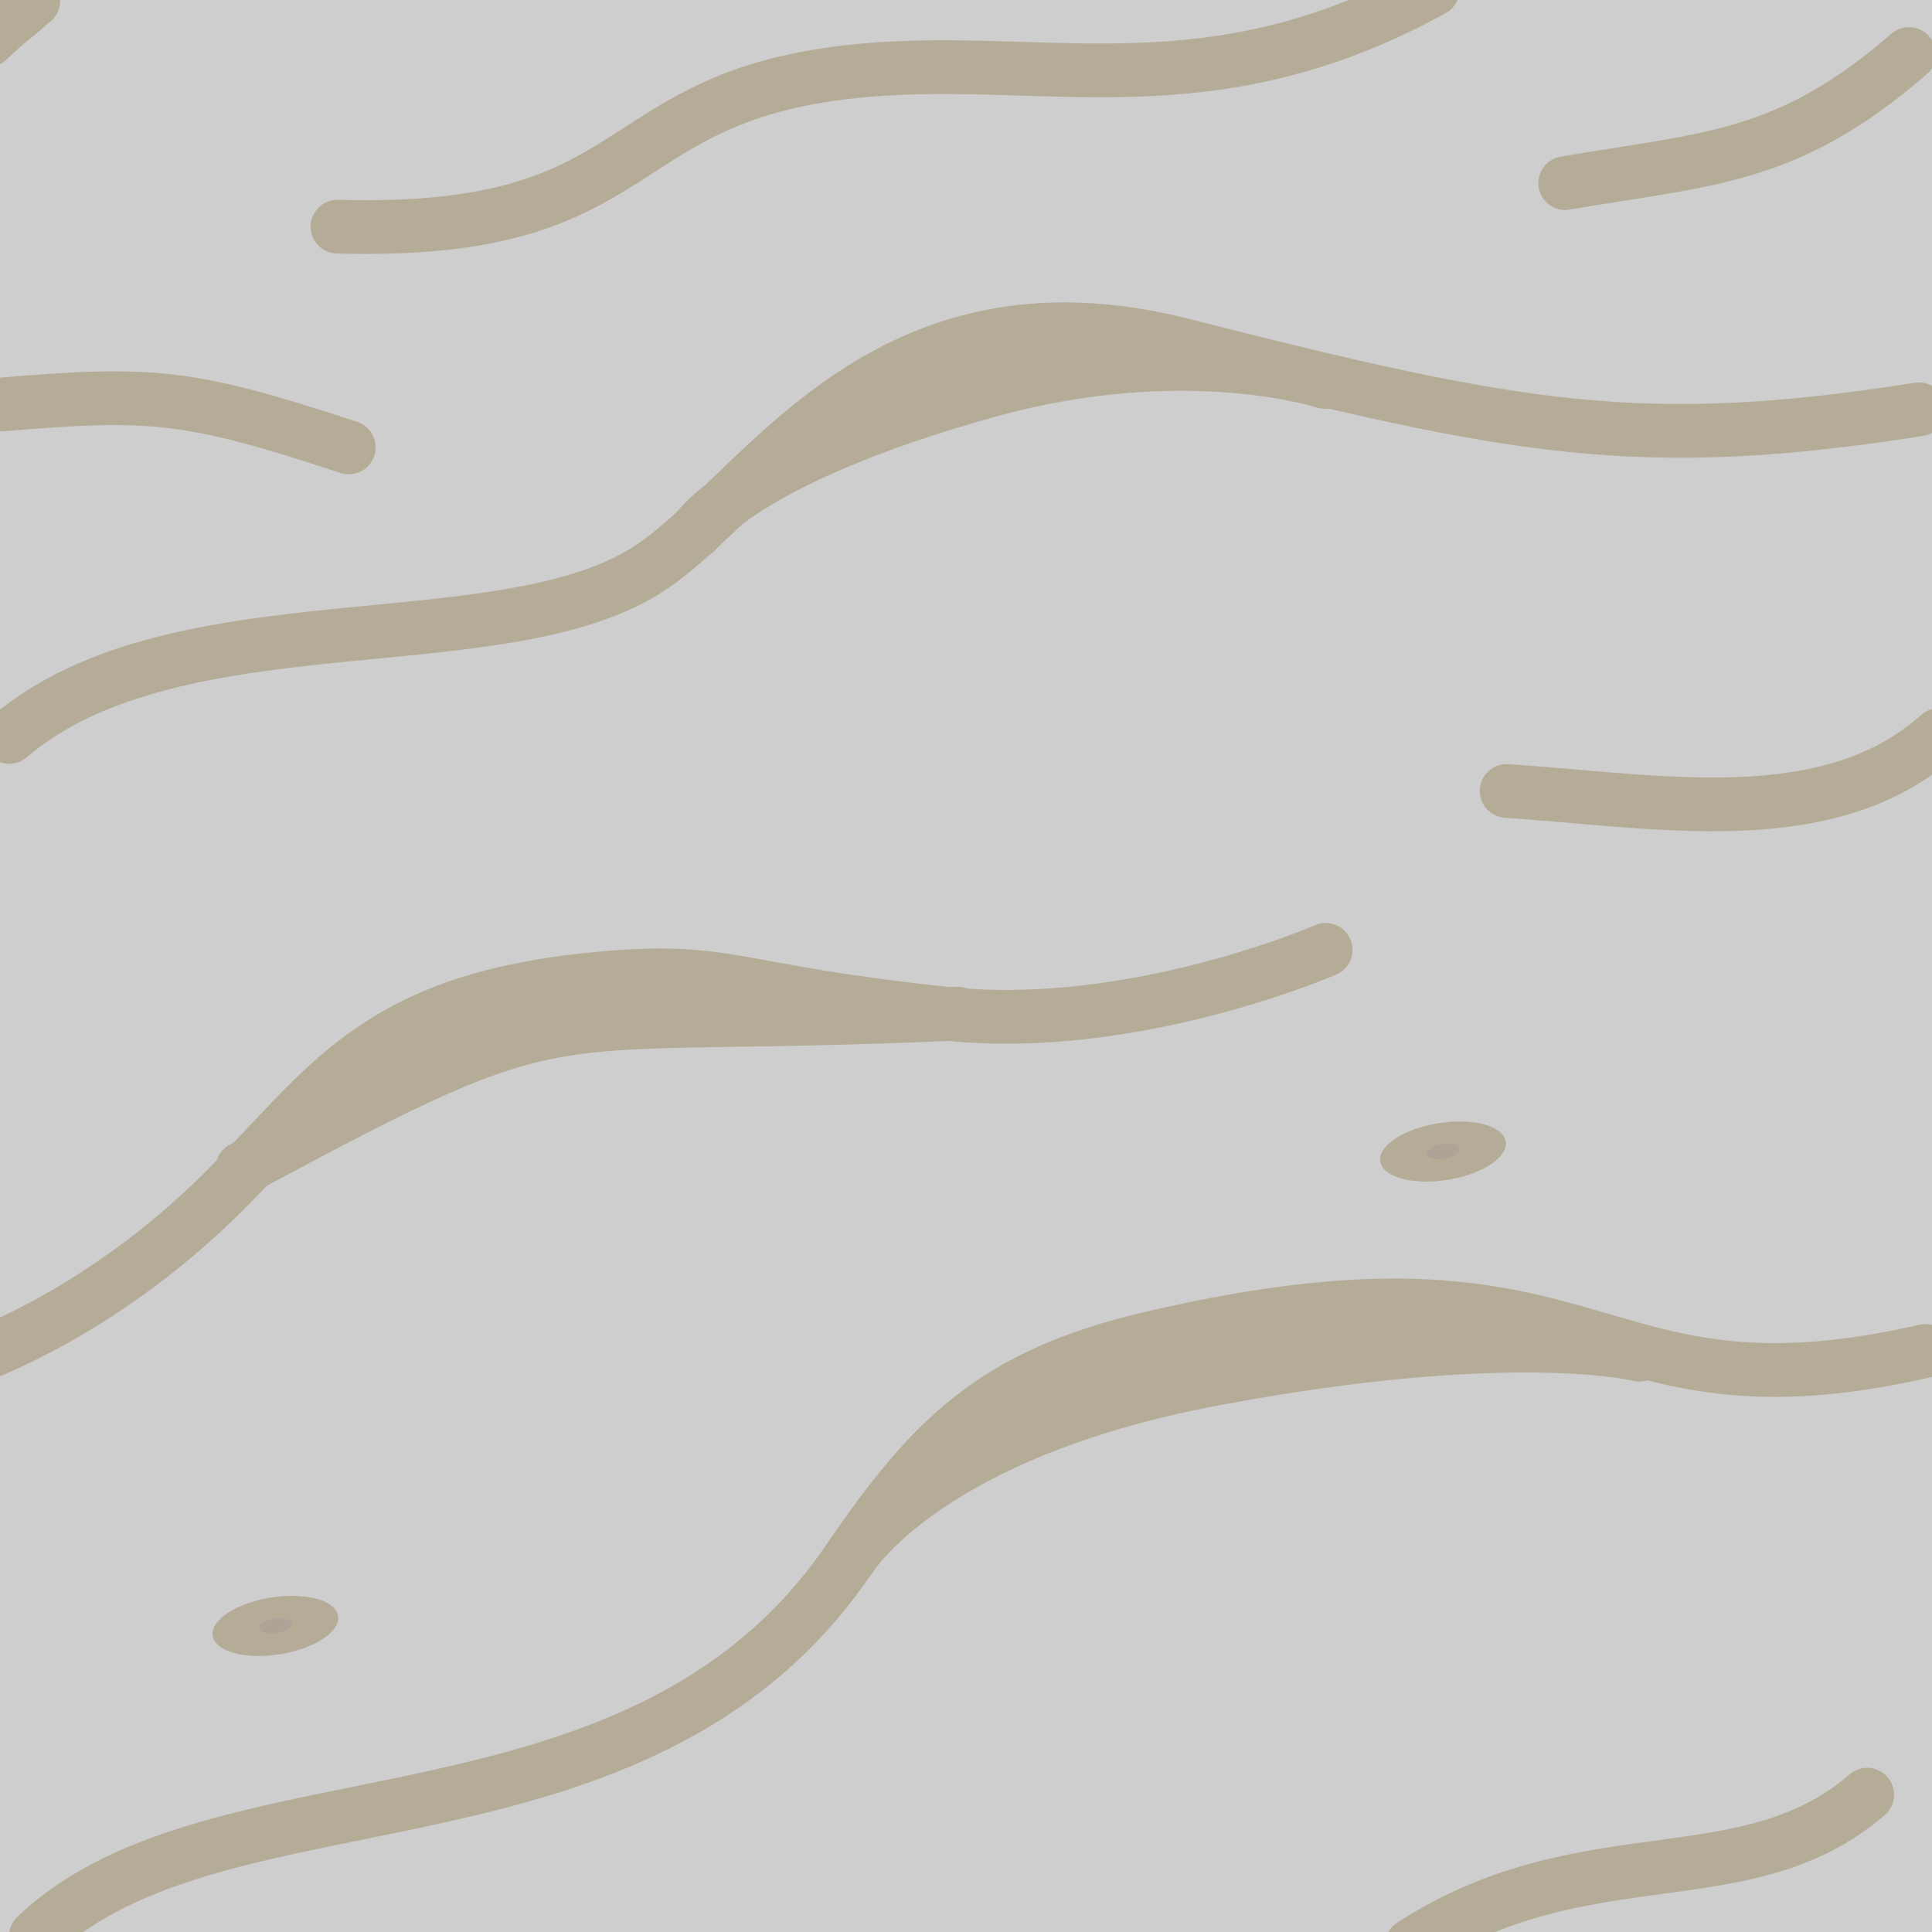
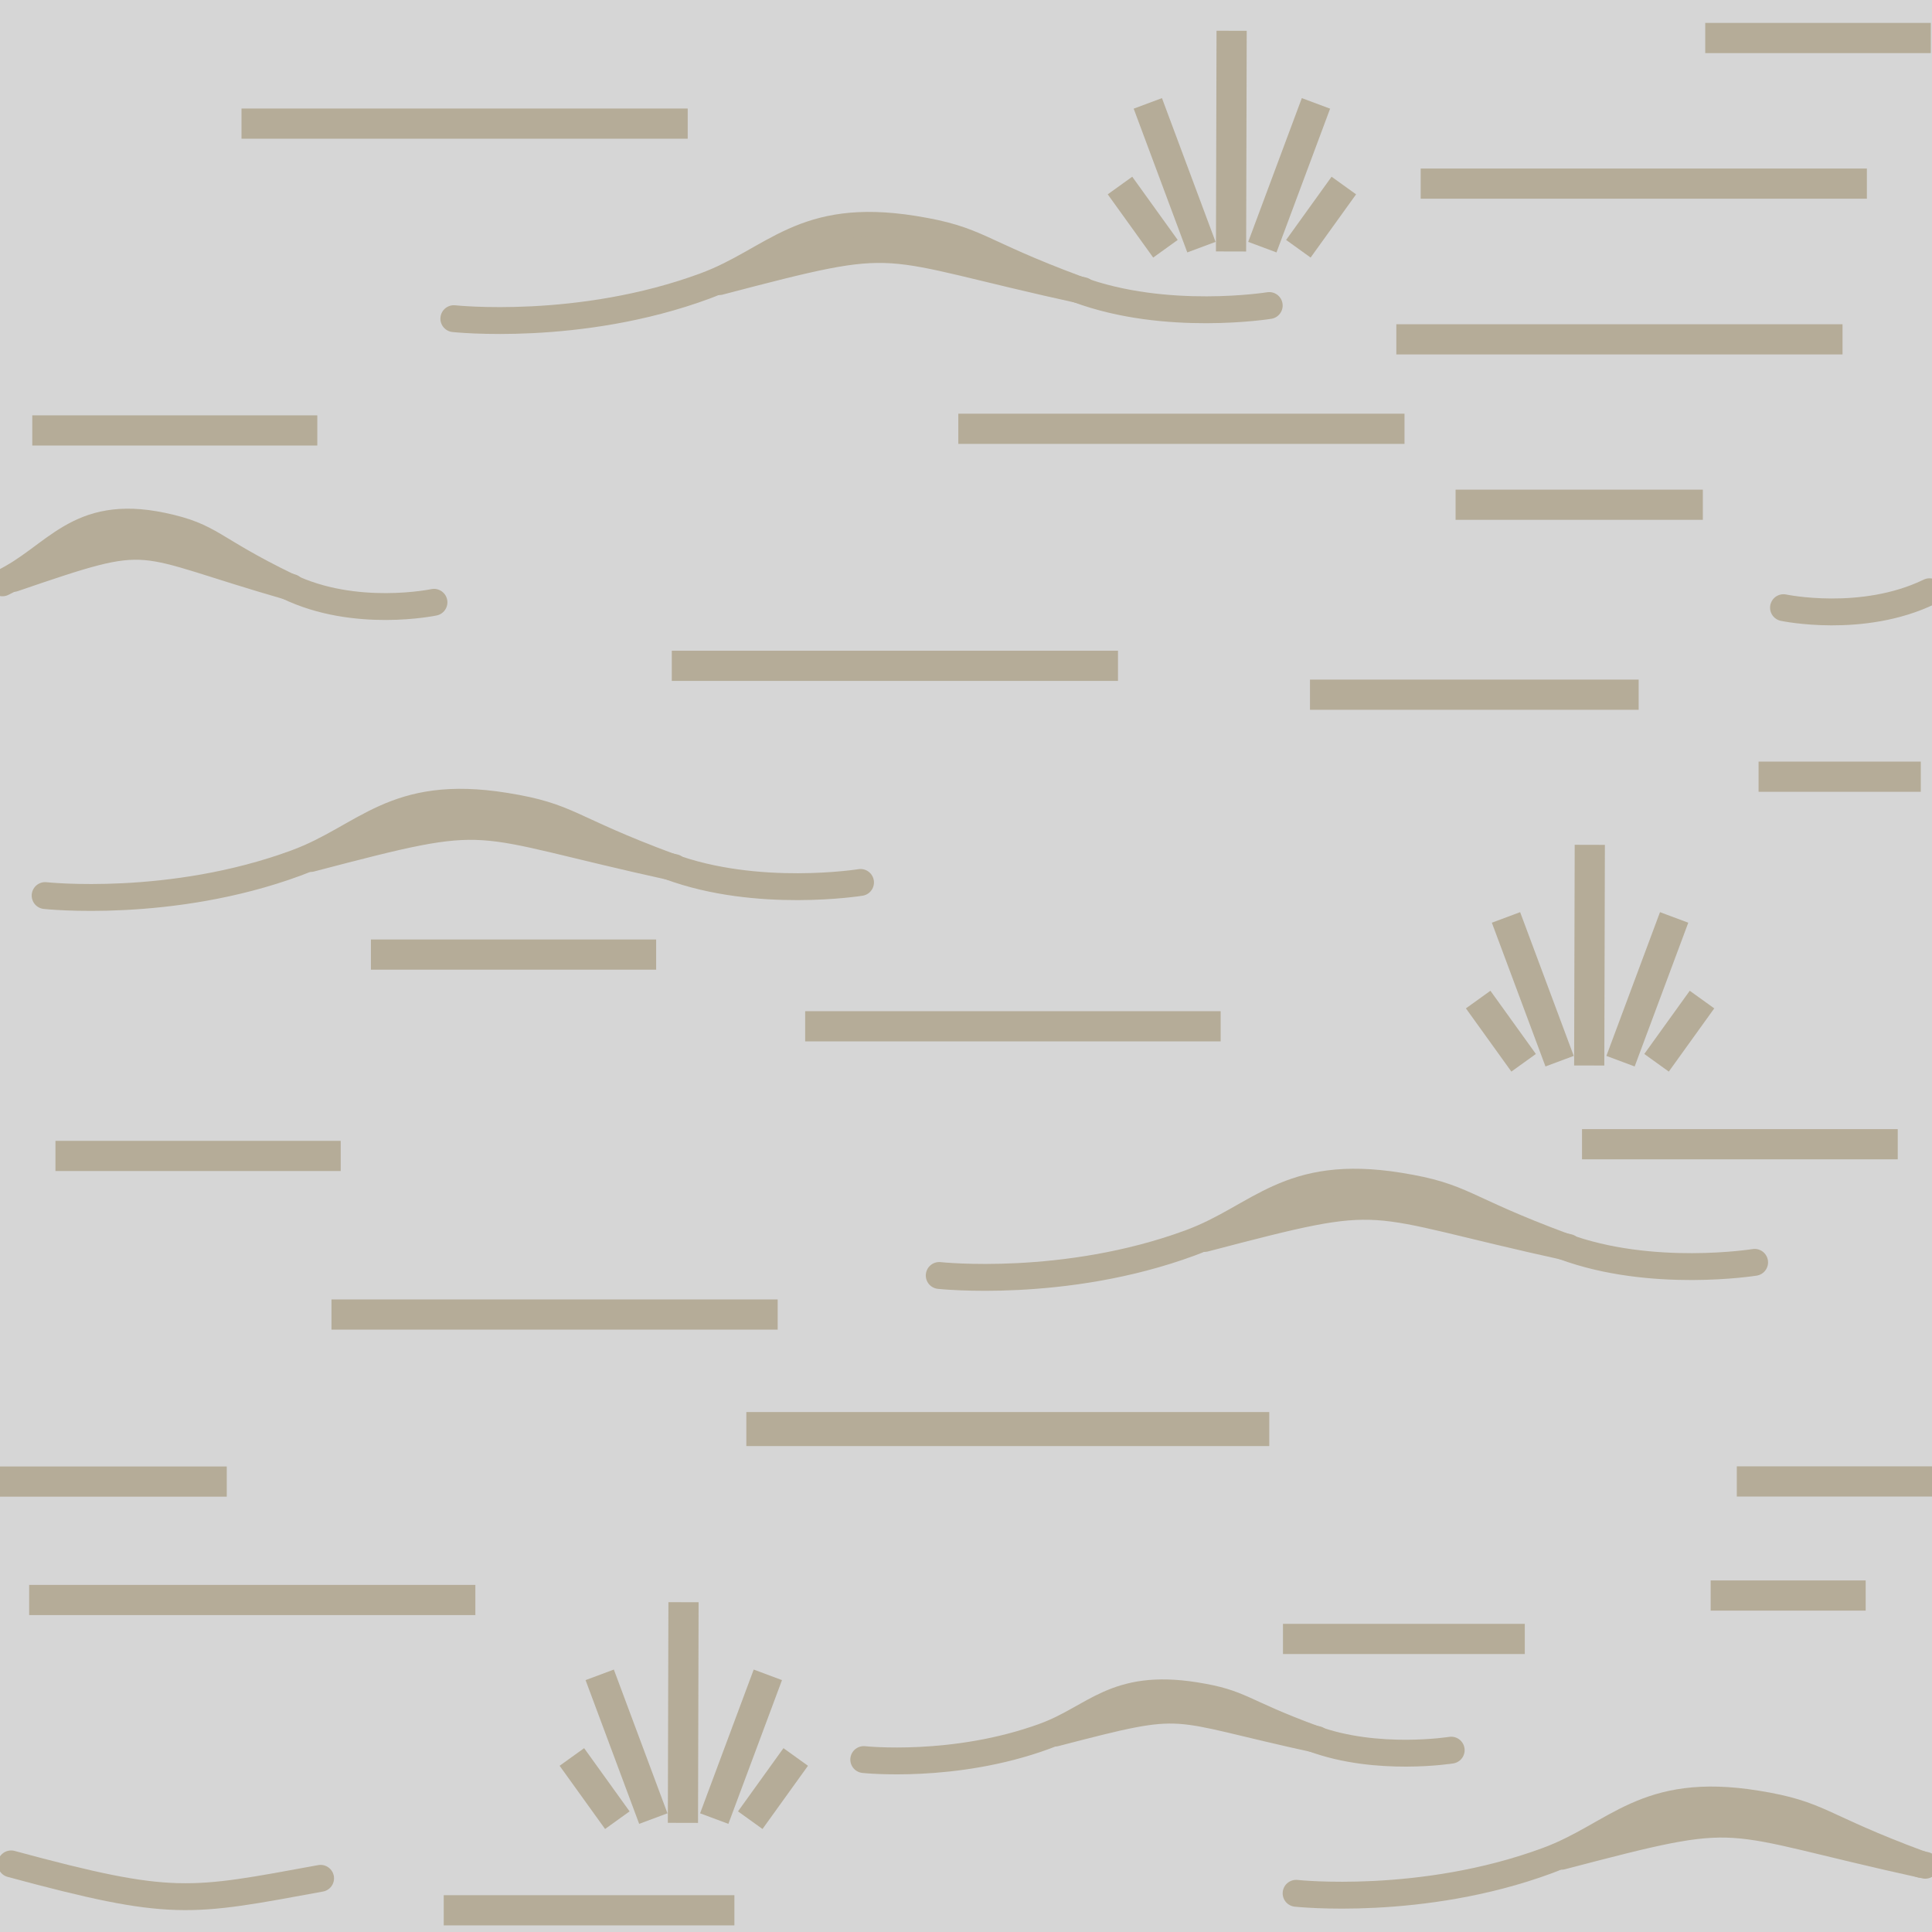
- <svg xmlns="http://www.w3.org/2000/svg" version="1.1" id="Слой_1" x="0px" y="0px" width="32" height="32" viewBox="405.306 283.114 32 32" enable-background="new 405.306 283.114 30 30" xml:space="preserve">
+ <svg xmlns="http://www.w3.org/2000/svg" version="1.1" id="Слой_1" x="0px" y="0px" width="64" height="64" viewBox="405.306 283.114 64 64" enable-background="new 405.306 283.114 30 30" xml:space="preserve">
  <defs id="defs35" />
-   <rect style="opacity:0.735;color:#000000;fill:#c2c2c2;fill-opacity:1;fill-rule:nonzero;stroke:none;stroke-width:12.7;marker:none;visibility:visible;display:inline;overflow:visible;enable-background:accumulate" id="rect3763" width="32.089" height="32.089" x="405.306" y="283.114" ry="0" />
-   <path style="opacity:1;color:#000000;fill:none;stroke:#b5ac98;stroke-width:0.89;stroke-linecap:round;stroke-linejoin:miter;stroke-miterlimit:4;stroke-opacity:1;stroke-dasharray:none;stroke-dashoffset:0;marker:none;visibility:visible;display:inline;overflow:visible;enable-background:accumulate" d="m 428.688,315.334 c 2.873,-1.863 5.533,-0.753 7.545,-2.494" id="path3786-3" />
-   <path style="opacity:1;fill:none;stroke:#b5ac98;stroke-width:0.89;stroke-linecap:round;stroke-linejoin:miter;stroke-miterlimit:4;stroke-opacity:1;stroke-dasharray:none" d="m 404.911,305.585 c 0,0 2.067,-0.711 4.083,-2.719 1.75,-1.743 2.503,-3.2 6.237,-3.543 2.189,-0.202 2.147,0.206 5.774,0.584 3.09,0.322 6.258,-1.06 6.258,-1.06" id="path2988" />
-   <path style="fill:none;stroke:#b5ac98;stroke-width:0.89;stroke-linecap:round;stroke-linejoin:miter;stroke-miterlimit:4;stroke-opacity:1;stroke-dasharray:none" d="m 405.9,315.185 c 3.036,-2.899 9.986,-1.147 13.456,-6.229 1.38,-2.021 2.416,-3.07 5.007,-3.677 7.619,-1.786 7.105,1.521 12.832,0.211" id="path2990" />
-   <path style="fill:none;stroke:#b5ac98;stroke-width:0.89;stroke-linecap:round;stroke-linejoin:miter;stroke-miterlimit:4;stroke-opacity:1;stroke-dasharray:none" d="m 409.319,302.467 c 5.692,-3.065 4.599,-2.228 11.847,-2.565" id="path2992" />
-   <path style="fill:none;stroke:#b5ac98;stroke-width:0.89;stroke-linecap:round;stroke-linejoin:miter;stroke-miterlimit:4;stroke-opacity:1;stroke-dasharray:none" d="m 419.389,308.916 c 0,0 1.233,-2.059 6,-2.958 4.971,-0.938 7.069,-0.406 7.069,-0.406" id="path2994" />
-   <path transform="matrix(1.746719,-0.277916,0.1258438,0.7909363,407.9336,303.7963)" style="opacity:1;color:#000000;fill:#aea397;fill-opacity:1;fill-rule:nonzero;stroke:#b5ac98;stroke-width:0.748;stroke-linecap:round;stroke-linejoin:miter;stroke-miterlimit:4;stroke-opacity:1;stroke-dasharray:none;stroke-dashoffset:0;marker:none;visibility:visible;display:inline;overflow:visible;enable-background:accumulate" id="path3781-1" d="m 12.242,2.189 a 0.221,0.221 0 1 1 -0.442,0 0.221,0.221 0 1 1 0.442,0 z" />
-   <path style="opacity:1;fill:none;stroke:#b5ac98;stroke-width:0.89;stroke-linecap:round;stroke-linejoin:miter;stroke-miterlimit:4;stroke-opacity:1;stroke-dasharray:none" d="m 405.458,295.32 c 2.778,-2.372 8.231,-1.17 10.657,-2.827 1.837,-1.255 3.807,-4.929 8.784,-3.664 5.524,1.404 7.598,1.787 12.191,1.065" id="path2990-0" />
-   <path style="fill:none;stroke:#b5ac98;stroke-width:0.89;stroke-linecap:round;stroke-linejoin:miter;stroke-miterlimit:4;stroke-opacity:1;stroke-dasharray:none" d="m 416.832,291.917 c 0,0 0.749,-1.194 4.838,-2.329 3.275,-0.909 5.581,-0.148 5.581,-0.148" id="path2994-3" />
-   <path style="opacity:1;color:#000000;fill:none;stroke:#b5ac98;stroke-width:0.89;stroke-linecap:round;stroke-linejoin:miter;stroke-miterlimit:4;stroke-opacity:1;stroke-dasharray:none;stroke-dashoffset:0;marker:none;visibility:visible;display:inline;overflow:visible;enable-background:accumulate" d="m 430.261,296.215 c 2.524,0.166 5.328,0.714 7.162,-0.927" id="path3786-1-5" />
-   <path transform="matrix(1.746719,-0.277916,0.1258438,0.7909363,388.5946,311.6538)" style="opacity:1;color:#000000;fill:#aea397;fill-opacity:1;fill-rule:nonzero;stroke:#b5ac98;stroke-width:0.748;stroke-linecap:round;stroke-linejoin:miter;stroke-miterlimit:4;stroke-opacity:1;stroke-dasharray:none;stroke-dashoffset:0;marker:none;visibility:visible;display:inline;overflow:visible;enable-background:accumulate" id="path3781-0-1" d="m 12.242,2.189 a 0.221,0.221 0 1 1 -0.442,0 0.221,0.221 0 1 1 0.442,0 z" />
-   <path style="opacity:1;color:#000000;fill:none;stroke:#b5ac98;stroke-width:0.89;stroke-linecap:round;stroke-linejoin:miter;stroke-miterlimit:4;stroke-opacity:1;stroke-dasharray:none;stroke-dashoffset:0;marker:none;visibility:visible;display:inline;overflow:visible;enable-background:accumulate" d="m 405.104,283.782 c 0.481,-0.453 0.227,-0.196 0.753,-0.655" id="path3786-1-56" />
-   <path style="opacity:1;color:#000000;fill:none;stroke:#b5ac98;stroke-width:0.89;stroke-linecap:round;stroke-linejoin:miter;stroke-miterlimit:4;stroke-opacity:1;stroke-dasharray:none;stroke-dashoffset:0;marker:none;visibility:visible;display:inline;overflow:visible;enable-background:accumulate" d="m 410.896,286.868 c 5.302,0.151 4.378,-2.207 8.746,-2.591 3.015,-0.265 5.707,0.695 9.393,-1.334" id="path3786-3-4" />
-   <path style="opacity:1;color:#000000;fill:none;stroke:#b5ac98;stroke-width:0.89;stroke-linecap:round;stroke-linejoin:miter;stroke-miterlimit:4;stroke-opacity:1;stroke-dasharray:none;stroke-dashoffset:0;marker:none;visibility:visible;display:inline;overflow:visible;enable-background:accumulate" d="m 405.329,289.814 c 2.495,-0.211 3.111,-0.161 5.753,0.71" id="path3786-1-5-4" />
-   <path style="opacity:1;color:#000000;fill:none;stroke:#b5ac98;stroke-width:0.89;stroke-linecap:round;stroke-linejoin:miter;stroke-miterlimit:4;stroke-opacity:1;stroke-dasharray:none;stroke-dashoffset:0;marker:none;visibility:visible;display:inline;overflow:visible;enable-background:accumulate" d="m 431.231,286.147 c 2.41,-0.412 3.682,-0.396 5.694,-2.138" id="path3786-3-6" />
+   <g id="g5815">
+     <rect ry="0" y="283.114" x="405.306" height="64" width="64" id="rect3763" style="opacity:0.735;color:#000000;fill:#c2c2c2;fill-opacity:1;fill-rule:nonzero;stroke:none;stroke-width:12.7;marker:none;visibility:visible;display:inline;overflow:visible;enable-background:accumulate" />
+     <rect y="283.114" x="405.306" height="64" width="64" id="rect4173" style="opacity:0.165;color:#000000;fill:#ffffff;fill-opacity:1;fill-rule:nonzero;stroke:none;stroke-width:37;marker:none;visibility:visible;display:inline;overflow:visible;enable-background:accumulate" />
+     <rect style="fill:#b5ac98;fill-opacity:1" id="rect15" height="1" width="14.781" y="304.67" x="427.56" />
+     <rect style="fill:#b5ac98;fill-opacity:1" id="rect15-4" height="1" width="14.781" y="296.818" x="437.051" />
+     <rect style="fill:#b5ac98;fill-opacity:1" id="rect15-41" height="1" width="14.781" y="335.616" x="406.272" />
+     <rect style="fill:#b5ac98;fill-opacity:1" id="rect15-2" height="1" width="14.781" y="286.709" x="413.306" />
+     <rect style="fill:#b5ac98;fill-opacity:1" id="rect15-6" height="1" width="14.781" y="326.16" x="416.287" />
+     <rect style="fill:#b5ac98;fill-opacity:1" id="rect15-45" height="1" width="9.442" y="296.873" x="406.375" />
+     <rect style="fill:#b5ac98;fill-opacity:1" id="rect15-3" height="1" width="5.374" y="308.343" x="463.561" />
+     <rect style="fill:#b5ac98;fill-opacity:1" id="rect15-3-3" height="1" width="13.764" y="316.611" x="431.978" />
+     <rect style="fill:#b5ac98;fill-opacity:1" id="rect15-0" height="1" width="10.459" y="320.518" x="457.712" />
+     <rect style="fill:#b5ac98;fill-opacity:1" id="rect15-0-2" height="1.127" width="17.323" y="329.89" x="430.029" />
+     <rect style="fill:#b5ac98;fill-opacity:1" id="rect15-0-2-5" height="1" width="6.645" y="331.689" x="462.84" />
+     <rect style="fill:#b5ac98;fill-opacity:1" id="rect15-41-3" height="1" width="14.781" y="288.697" x="452.368" />
+     <rect style="fill:#b5ac98;fill-opacity:1" id="rect15-41-2" height="1" width="14.781" y="293.855" x="451.561" />
+     <rect style="fill:#b5ac98;fill-opacity:1" id="rect15-3-3-5-2" height="1" width="8.191" y="299.334" x="453.524" />
+     <rect style="fill:#b5ac98;fill-opacity:1" id="rect15-3-3-5-74" height="1" width="8.011" y="336.906" x="447.806" />
+     <rect style="fill:#b5ac98;fill-opacity:1" id="rect15-3-3-5-8" height="1" width="9.449" y="320.906" x="407.143" />
+     <rect style="fill:#b5ac98;fill-opacity:1" id="rect15-3-3-5-23" height="1" width="7.472" y="283.873" x="461.794" />
+     <rect style="fill:#b5ac98;fill-opacity:1" id="rect15-3-3-5-4" height="1" width="9.629" y="345.895" x="420.005" />
+     <rect style="fill:#b5ac98;fill-opacity:1" id="rect15-3-3-5-6" height="1" width="10.888" y="305.627" x="448.701" />
+     <rect style="fill:#b5ac98;fill-opacity:1" id="rect15-3-3-5-738" height="1" width="7.652" y="331.693" x="405.166" />
+     <rect style="fill:#b5ac98;fill-opacity:1" id="rect15-3-3-5-3" height="1" width="5.135" y="335.468" x="461.974" />
+     <rect style="fill:#b5ac98;fill-opacity:1" id="rect15-3-3-5-8-0" height="1" width="9.449" y="314.236" x="417.593" />
+     <path id="path2988-5" d="m 420.34,293.67 c 0,0 4.156,0.454 8.315,-1.08 2.318,-0.855 3.219,-2.478 6.922,-1.883 2.17,0.348 2.028,0.733 5.449,2 2.913,1.079 6.325,0.528 6.325,0.528" style="fill:none;stroke:#b5ac98;stroke-width:0.89;stroke-linecap:round;stroke-linejoin:miter;stroke-miterlimit:4;stroke-opacity:1;stroke-dasharray:none" />
+     <path id="path2992-8" d="m 429.132,292.443 c 6.298,-1.648 4.964,-1.252 12.05,0.298" style="fill:none;stroke:#b5ac98;stroke-width:0.89;stroke-linecap:round;stroke-linejoin:miter;stroke-miterlimit:4;stroke-opacity:1;stroke-dasharray:none" />
+     <path id="path4204-44-2" d="m 424.25,341.316 1.506,2.094" style="fill:none;stroke:#b5ac98;stroke-width:1px;stroke-linecap:butt;stroke-linejoin:miter;stroke-opacity:1" />
+     <path id="path4204-44-3-6" d="m 425.172,338.595 1.776,4.762" style="fill:none;stroke:#b5ac98;stroke-width:1px;stroke-linecap:butt;stroke-linejoin:miter;stroke-opacity:1" />
+     <path id="path4204-44-3-5-1" d="m 427.948,336.189 -0.019,7.31" style="fill:none;stroke:#b5ac98;stroke-width:1px;stroke-linecap:butt;stroke-linejoin:miter;stroke-opacity:1" />
+     <path id="path4204-44-5-2" d="m 431.665,341.316 -1.506,2.094" style="fill:none;stroke:#b5ac98;stroke-width:1px;stroke-linecap:butt;stroke-linejoin:miter;stroke-opacity:1" />
+     <path id="path4204-44-3-9-3" d="m 430.742,338.595 -1.776,4.762" style="fill:none;stroke:#b5ac98;stroke-width:1px;stroke-linecap:butt;stroke-linejoin:miter;stroke-opacity:1" />
+     <path id="path4204-44-2-3" d="m 454.272,316.226 1.506,2.094" style="fill:none;stroke:#b5ac98;stroke-width:1px;stroke-linecap:butt;stroke-linejoin:miter;stroke-opacity:1" />
+     <path id="path4204-44-3-6-6" d="m 455.194,313.505 1.776,4.762" style="fill:none;stroke:#b5ac98;stroke-width:1px;stroke-linecap:butt;stroke-linejoin:miter;stroke-opacity:1" />
+     <path id="path4204-44-3-5-1-8" d="m 457.97,311.1 -0.019,7.31" style="fill:none;stroke:#b5ac98;stroke-width:1px;stroke-linecap:butt;stroke-linejoin:miter;stroke-opacity:1" />
+     <path id="path4204-44-5-2-0" d="m 461.687,316.226 -1.506,2.094" style="fill:none;stroke:#b5ac98;stroke-width:1px;stroke-linecap:butt;stroke-linejoin:miter;stroke-opacity:1" />
+     <path id="path4204-44-3-9-3-4" d="m 460.764,313.505 -1.776,4.762" style="fill:none;stroke:#b5ac98;stroke-width:1px;stroke-linecap:butt;stroke-linejoin:miter;stroke-opacity:1" />
+     <path id="path4204-44-2-0" d="m 442.407,289.26 1.506,2.094" style="fill:none;stroke:#b5ac98;stroke-width:1px;stroke-linecap:butt;stroke-linejoin:miter;stroke-opacity:1" />
+     <path id="path4204-44-3-6-7" d="m 443.329,286.539 1.776,4.762" style="fill:none;stroke:#b5ac98;stroke-width:1px;stroke-linecap:butt;stroke-linejoin:miter;stroke-opacity:1" />
+     <path id="path4204-44-3-5-1-3" d="m 446.105,284.134 -0.019,7.31" style="fill:none;stroke:#b5ac98;stroke-width:1px;stroke-linecap:butt;stroke-linejoin:miter;stroke-opacity:1" />
+     <path id="path4204-44-5-2-6" d="m 449.822,289.26 -1.506,2.094" style="fill:none;stroke:#b5ac98;stroke-width:1px;stroke-linecap:butt;stroke-linejoin:miter;stroke-opacity:1" />
+     <path id="path4204-44-3-9-3-5" d="m 448.899,286.539 -1.776,4.762" style="fill:none;stroke:#b5ac98;stroke-width:1px;stroke-linecap:butt;stroke-linejoin:miter;stroke-opacity:1" />
+     <path id="path2988-5-0" d="m 406.801,312.781 c 0,0 4.156,0.454 8.315,-1.08 2.318,-0.855 3.219,-2.478 6.922,-1.883 2.17,0.348 2.028,0.733 5.449,2 2.913,1.079 6.325,0.528 6.325,0.528" style="fill:none;stroke:#b5ac98;stroke-width:0.89;stroke-linecap:round;stroke-linejoin:miter;stroke-miterlimit:4;stroke-opacity:1;stroke-dasharray:none" />
+     <path id="path2992-8-1" d="m 415.593,311.554 c 6.298,-1.648 4.964,-1.252 12.05,0.298" style="fill:none;stroke:#b5ac98;stroke-width:0.89;stroke-linecap:round;stroke-linejoin:miter;stroke-miterlimit:4;stroke-opacity:1;stroke-dasharray:none" />
+     <path id="path2988-5-4" d="m 436.419,325.366 c 0,0 4.156,0.454 8.315,-1.08 2.318,-0.855 3.219,-2.478 6.922,-1.883 2.17,0.348 2.028,0.733 5.449,2 2.913,1.079 6.325,0.528 6.325,0.528" style="fill:none;stroke:#b5ac98;stroke-width:0.89;stroke-linecap:round;stroke-linejoin:miter;stroke-miterlimit:4;stroke-opacity:1;stroke-dasharray:none" />
+     <path id="path2992-8-7" d="m 445.212,324.139 c 6.298,-1.648 4.964,-1.252 12.05,0.298" style="fill:none;stroke:#b5ac98;stroke-width:0.89;stroke-linecap:round;stroke-linejoin:miter;stroke-miterlimit:4;stroke-opacity:1;stroke-dasharray:none" />
+     <path id="path2988-5-5" d="m 448.241,345.832 c 0,0 4.156,0.454 8.315,-1.08 2.318,-0.855 3.219,-2.478 6.922,-1.883 2.17,0.348 2.028,0.733 5.449,2" style="fill:none;stroke:#b5ac98;stroke-width:0.89;stroke-linecap:round;stroke-linejoin:miter;stroke-miterlimit:4;stroke-opacity:1;stroke-dasharray:none" />
+     <path id="path2992-8-10" d="m 457.034,344.605 c 6.298,-1.648 4.964,-1.252 12.05,0.298" style="fill:none;stroke:#b5ac98;stroke-width:0.89;stroke-linecap:round;stroke-linejoin:miter;stroke-miterlimit:4;stroke-opacity:1;stroke-dasharray:none" />
+     <path id="path2992-8-10-7" d="m 405.674,344.858 c 5.363,1.45 5.896,1.276 10.252,0.478" style="fill:none;stroke:#b5ac98;stroke-width:0.89;stroke-linecap:round;stroke-linejoin:miter;stroke-miterlimit:4;stroke-opacity:1;stroke-dasharray:none" />
+     <path id="path2988-5-0-4" d="m 405.386,302.421 c 1.772,-0.855 2.462,-2.478 5.293,-1.883 1.659,0.348 1.551,0.733 4.166,2 2.228,1.079 4.837,0.528 4.837,0.528" style="fill:none;stroke:#b5ac98;stroke-width:0.89;stroke-linecap:round;stroke-linejoin:miter;stroke-miterlimit:4;stroke-opacity:1;stroke-dasharray:none" />
+     <path id="path2992-8-1-0" d="m 405.751,302.275 c 4.816,-1.648 3.796,-1.252 9.214,0.298" style="fill:none;stroke:#b5ac98;stroke-width:0.89;stroke-linecap:round;stroke-linejoin:miter;stroke-miterlimit:4;stroke-opacity:1;stroke-dasharray:none" />
+     <path id="path2988-5-0-4-1" d="m 469.224,302.716 c -2.228,1.079 -4.837,0.528 -4.837,0.528" style="fill:none;stroke:#b5ac98;stroke-width:0.89;stroke-linecap:round;stroke-linejoin:miter;stroke-miterlimit:4;stroke-opacity:1;stroke-dasharray:none" />
+     <path id="path2988-5-0-7" d="m 433.919,341.402 c 0,0 2.995,0.325 5.991,-0.772 1.67,-0.611 2.319,-1.772 4.987,-1.347 1.563,0.249 1.461,0.524 3.925,1.43 2.099,0.771 4.557,0.377 4.557,0.377" style="fill:none;stroke:#b5ac98;stroke-width:0.89;stroke-linecap:round;stroke-linejoin:miter;stroke-miterlimit:4;stroke-opacity:1;stroke-dasharray:none" />
+     <path id="path2992-8-1-3" d="m 440.254,340.525 c 4.537,-1.178 3.576,-0.895 8.681,0.213" style="fill:none;stroke:#b5ac98;stroke-width:0.89;stroke-linecap:round;stroke-linejoin:miter;stroke-miterlimit:4;stroke-opacity:1;stroke-dasharray:none" />
+   </g>
</svg>
